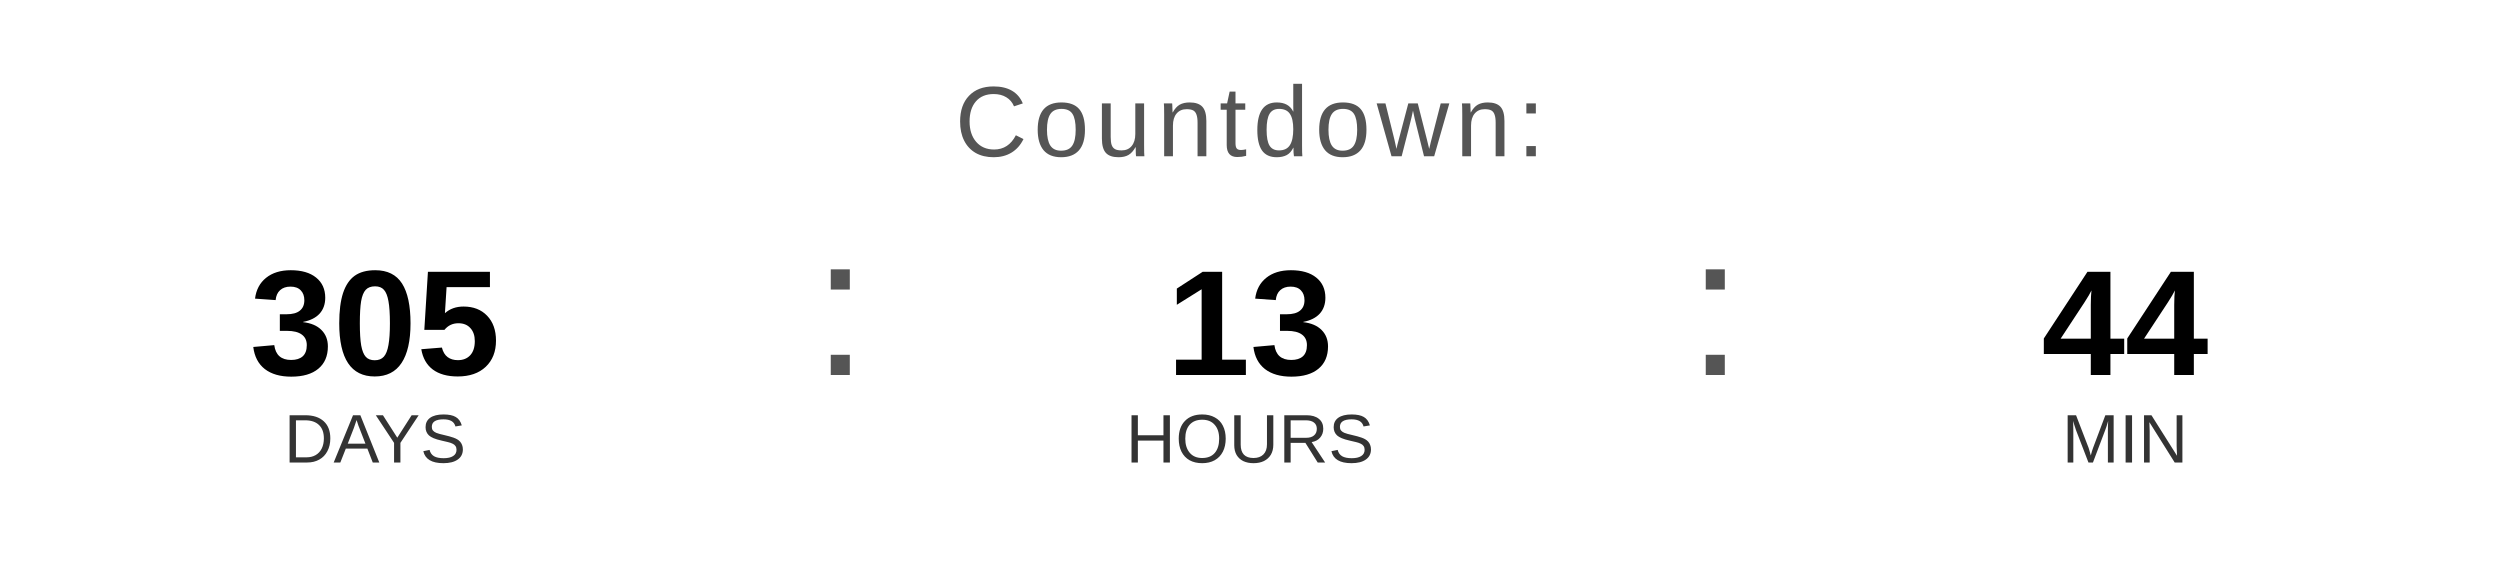
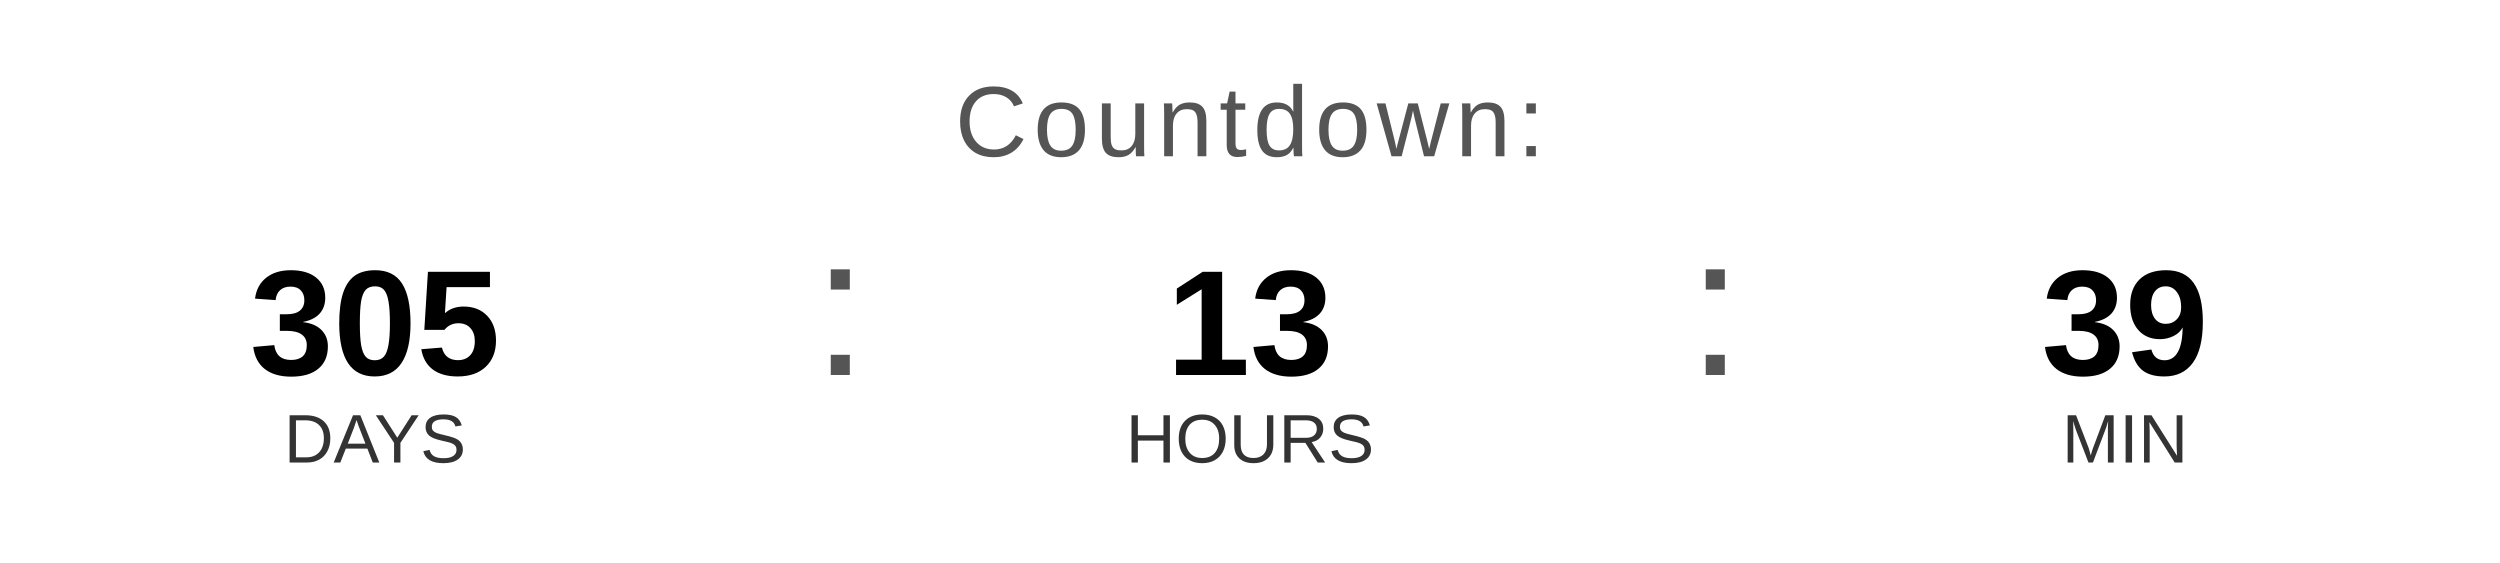
<svg xmlns="http://www.w3.org/2000/svg" width="400" height="90" viewBox="0 0 400 90">
  <text x="200" y="25" font-family="Arial, Helvetica, sans-serif" font-size="16" fill="#555555" text-anchor="middle" letter-spacing="1">
    Countdown:
  </text>
  <text x="60" y="60" font-family="Arial, Helvetica, sans-serif" font-size="24" font-weight="bold" fill="#000000" text-anchor="middle">305</text>
  <text x="60" y="74" font-family="Arial, Helvetica, sans-serif" font-size="11" fill="#333333" text-anchor="middle">DAYS</text>
  <text x="130" y="60" font-family="Arial, sans-serif" font-size="32" fill="#555555">:</text>
  <text x="200" y="60" font-family="Arial, Helvetica, sans-serif" font-size="24" font-weight="bold" fill="#000000" text-anchor="middle">13</text>
  <text x="200" y="74" font-family="Arial, Helvetica, sans-serif" font-size="11" fill="#333333" text-anchor="middle">HOURS</text>
  <text x="270" y="60" font-family="Arial, sans-serif" font-size="32" fill="#555555">:</text>
-   <text x="340" y="60" font-family="Arial, Helvetica, sans-serif" font-size="24" font-weight="bold" fill="#000000" text-anchor="middle">44</text>
+   <text x="340" y="60" font-family="Arial, Helvetica, sans-serif" font-size="24" font-weight="bold" fill="#000000" text-anchor="middle">39</text>
  <text x="340" y="74" font-family="Arial, Helvetica, sans-serif" font-size="11" fill="#333333" text-anchor="middle">MIN</text>
</svg>
